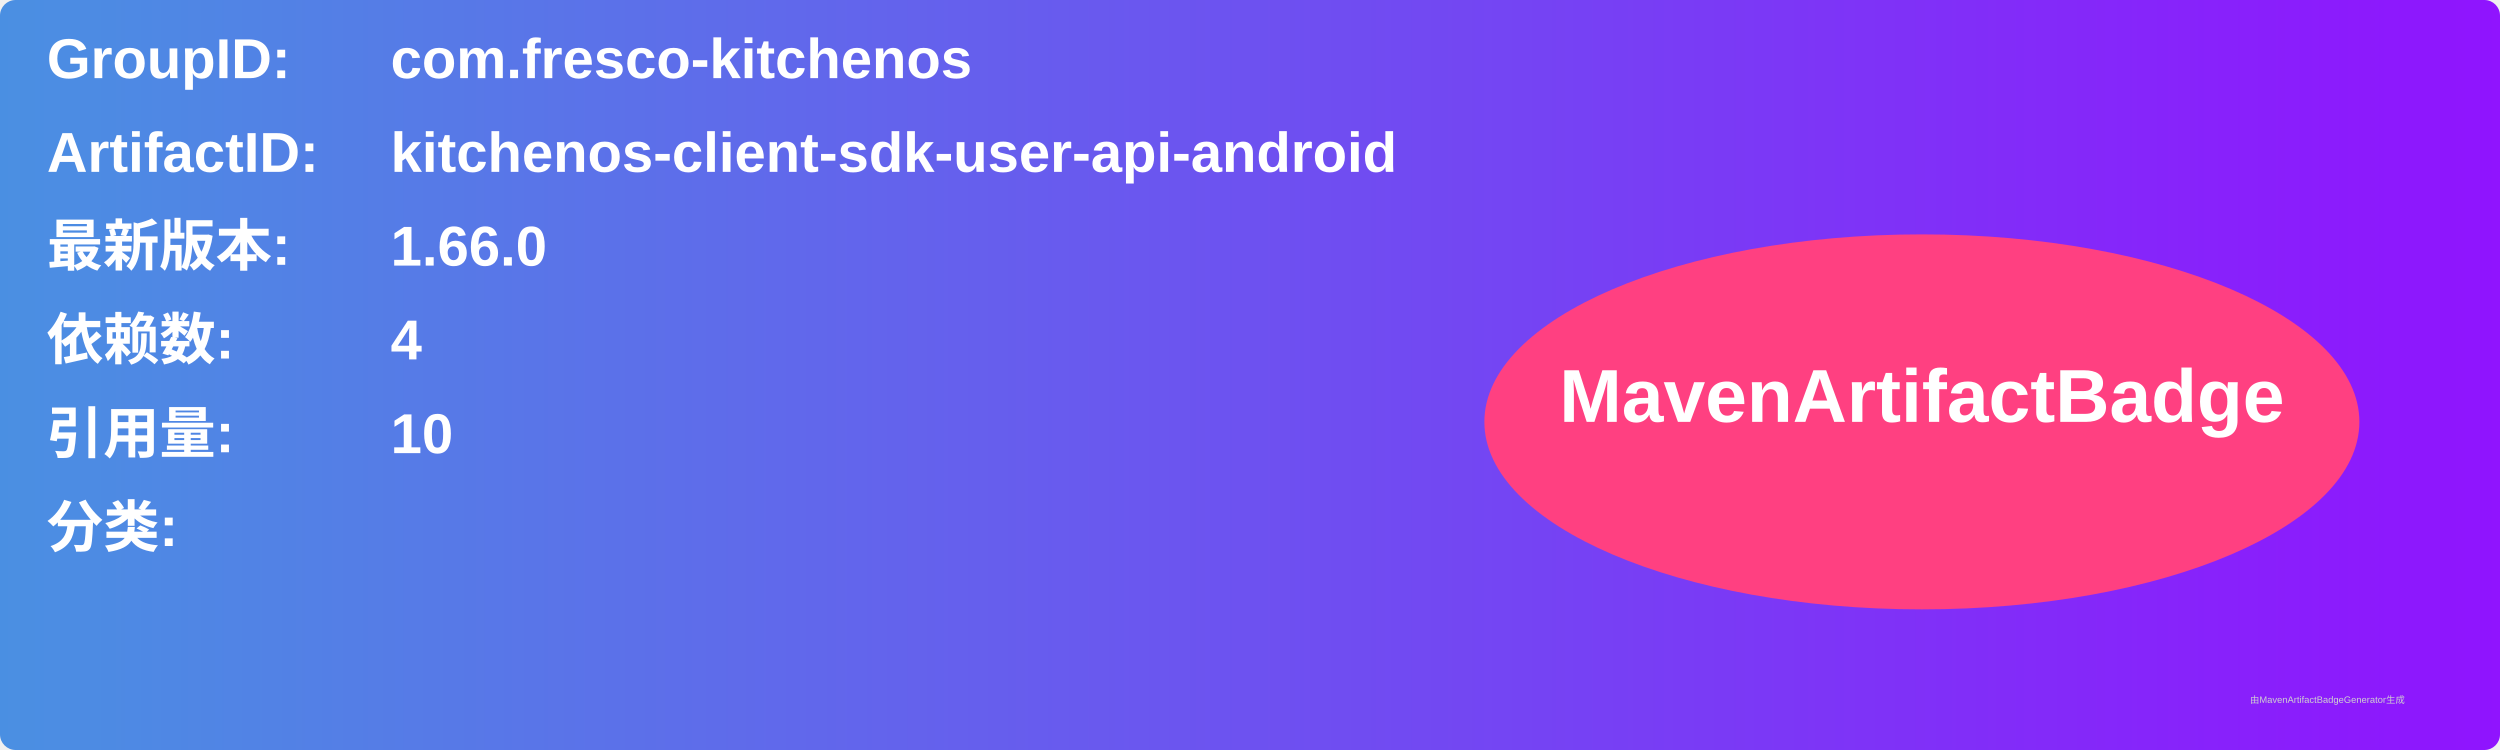
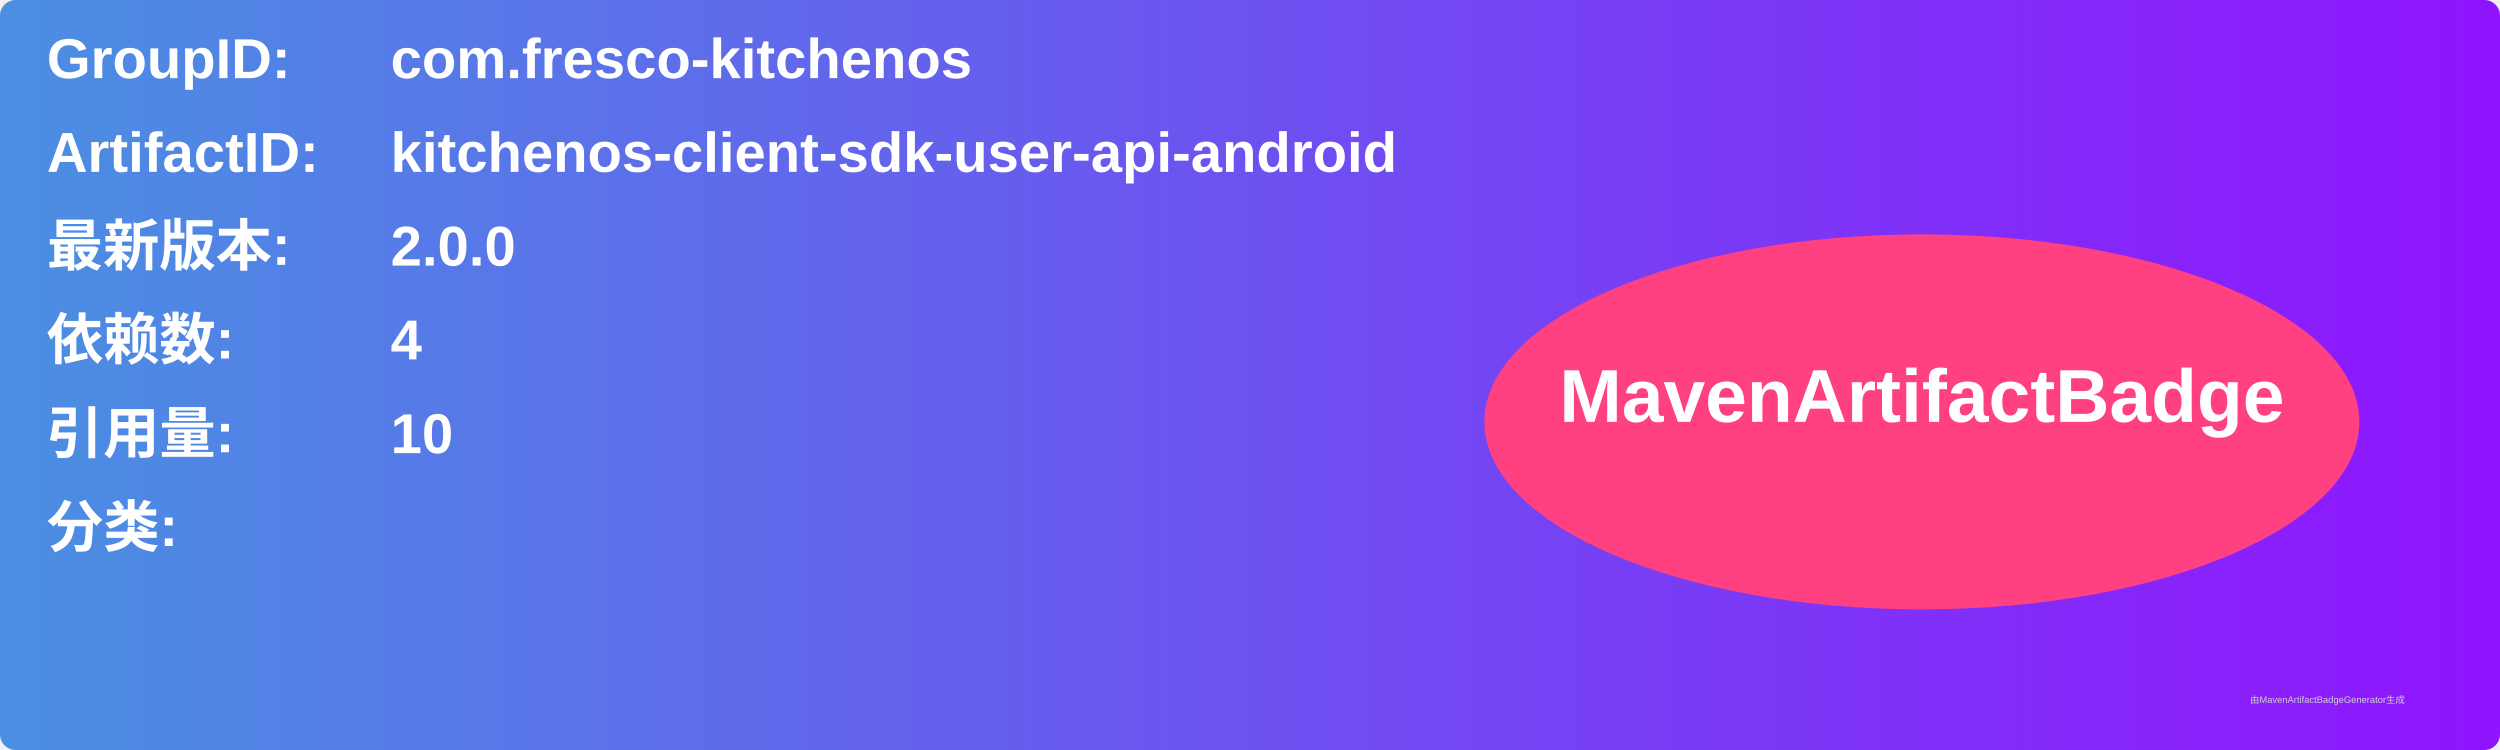
<svg xmlns="http://www.w3.org/2000/svg" width="800" height="240" viewBox="0 0 800 240">
  <linearGradient id="grad" x1="0%" y1="0%" x2="100%" y2="0%">
    <stop offset="0%" stop-color="#4a90e2" />
    <stop offset="100%" stop-color="#9013fe" />
  </linearGradient>
  <rect width="100%" height="100%" rx="5" ry="5" fill="url(#grad)" />
  <g transform="translate(15, 15)">
    <text x="0" y="10" font-family="Arial" font-size="18" fill="white" font-weight="bold" width="260">GroupID:</text>
    <text x="110" y="10" font-family="Arial" font-size="18" fill="white" font-weight="bold" width="460">com.fresco-kitchenos</text>
    <text x="0" y="40" font-family="Arial" font-size="18" fill="white" font-weight="bold" width="260">ArtifactID:</text>
    <text x="110" y="40" font-family="Arial" font-size="18" fill="white" font-weight="bold" width="460">kitchenos-client-sdk-user-api-android</text>
    <text x="0" y="70" font-family="Arial" font-size="18" fill="white" font-weight="bold">最新版本:</text>
    <text x="110" y="70" font-family="Arial" font-size="18" fill="white" font-weight="bold">
-       <tspan font-weight="bold">1.66.0</tspan>
+       <tspan font-weight="bold">2.0.0</tspan>
    </text>
    <text x="0" y="100" font-family="Arial" font-size="18" fill="white" font-weight="bold">依赖数: </text>
    <text x="110" y="100" font-family="Arial" font-size="18" fill="white">
      <tspan font-weight="bold">4</tspan>
    </text>
    <text x="0" y="130" font-family="Arial" font-size="18" fill="white" font-weight="bold">引用量: </text>
    <text x="110" y="130" font-family="Arial" font-size="18" fill="white">
      <tspan font-weight="bold">10</tspan>
    </text>
    <text x="0" y="160" font-family="Arial" font-size="18" fill="white" font-weight="bold">分类:</text>
    <text x="10" y="190" font-family="Arial" font-size="10" fill="white">
      <tspan font-weight="bold" />
    </text>
    <ellipse cx="600" cy="120" rx="140" ry="60" fill="#ff4081" />
    <text x="600" y="120" text-anchor="middle" font-family="Arial" font-size="24" fill="white" font-weight="bold">MavenArtifactBadge</text>
  </g>
  <text x="720" y="225" font-family="Arial" font-size="3" fill="#d0d0d0">由MavenArtifactBadgeGenerator生成</text>
</svg>
